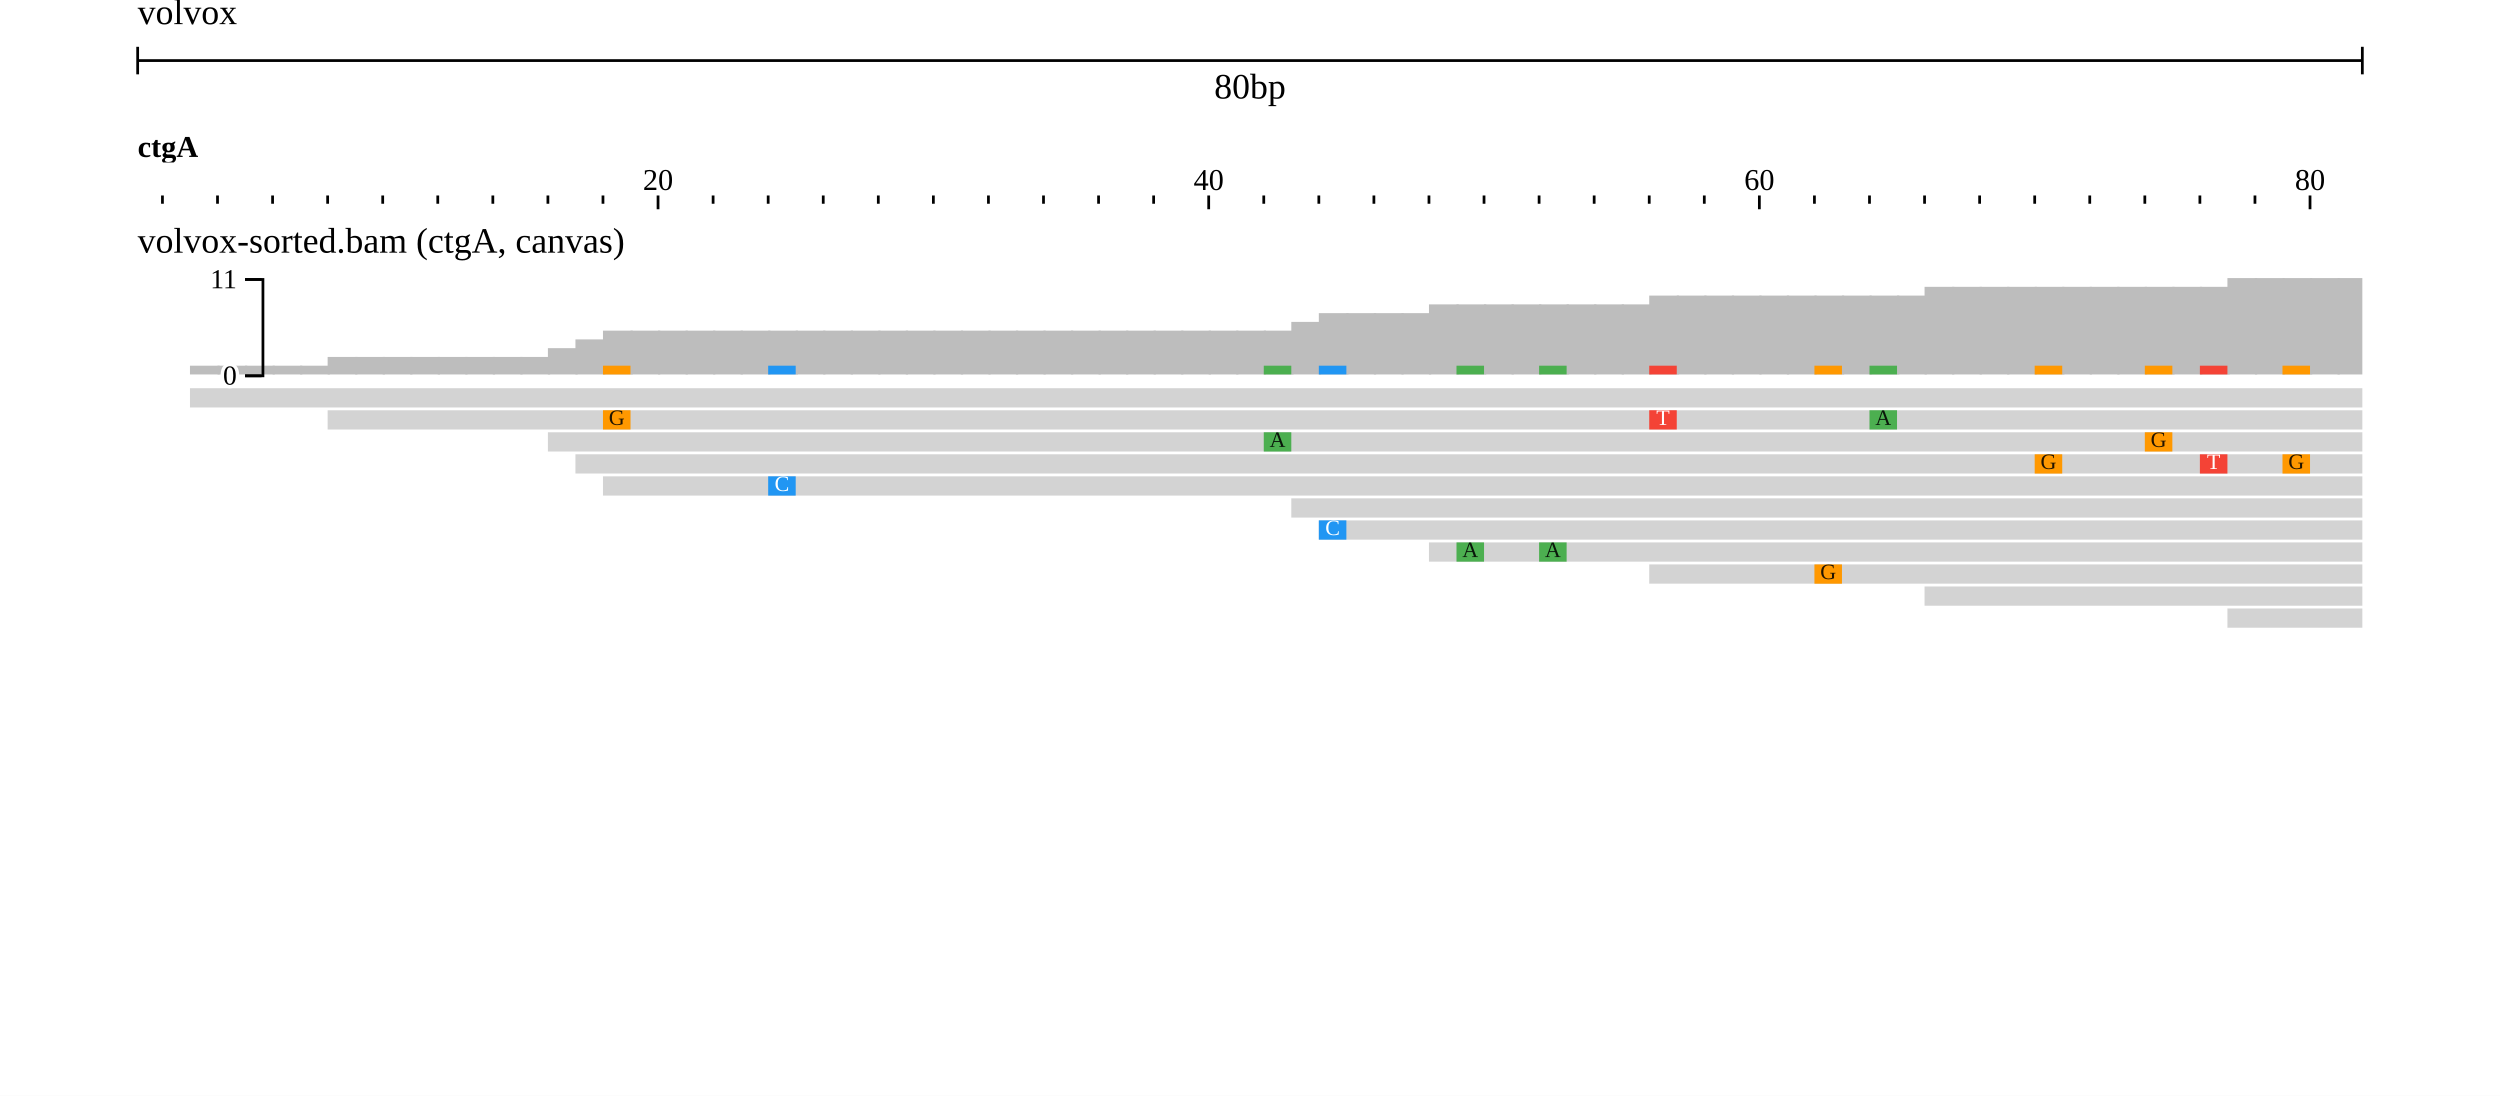
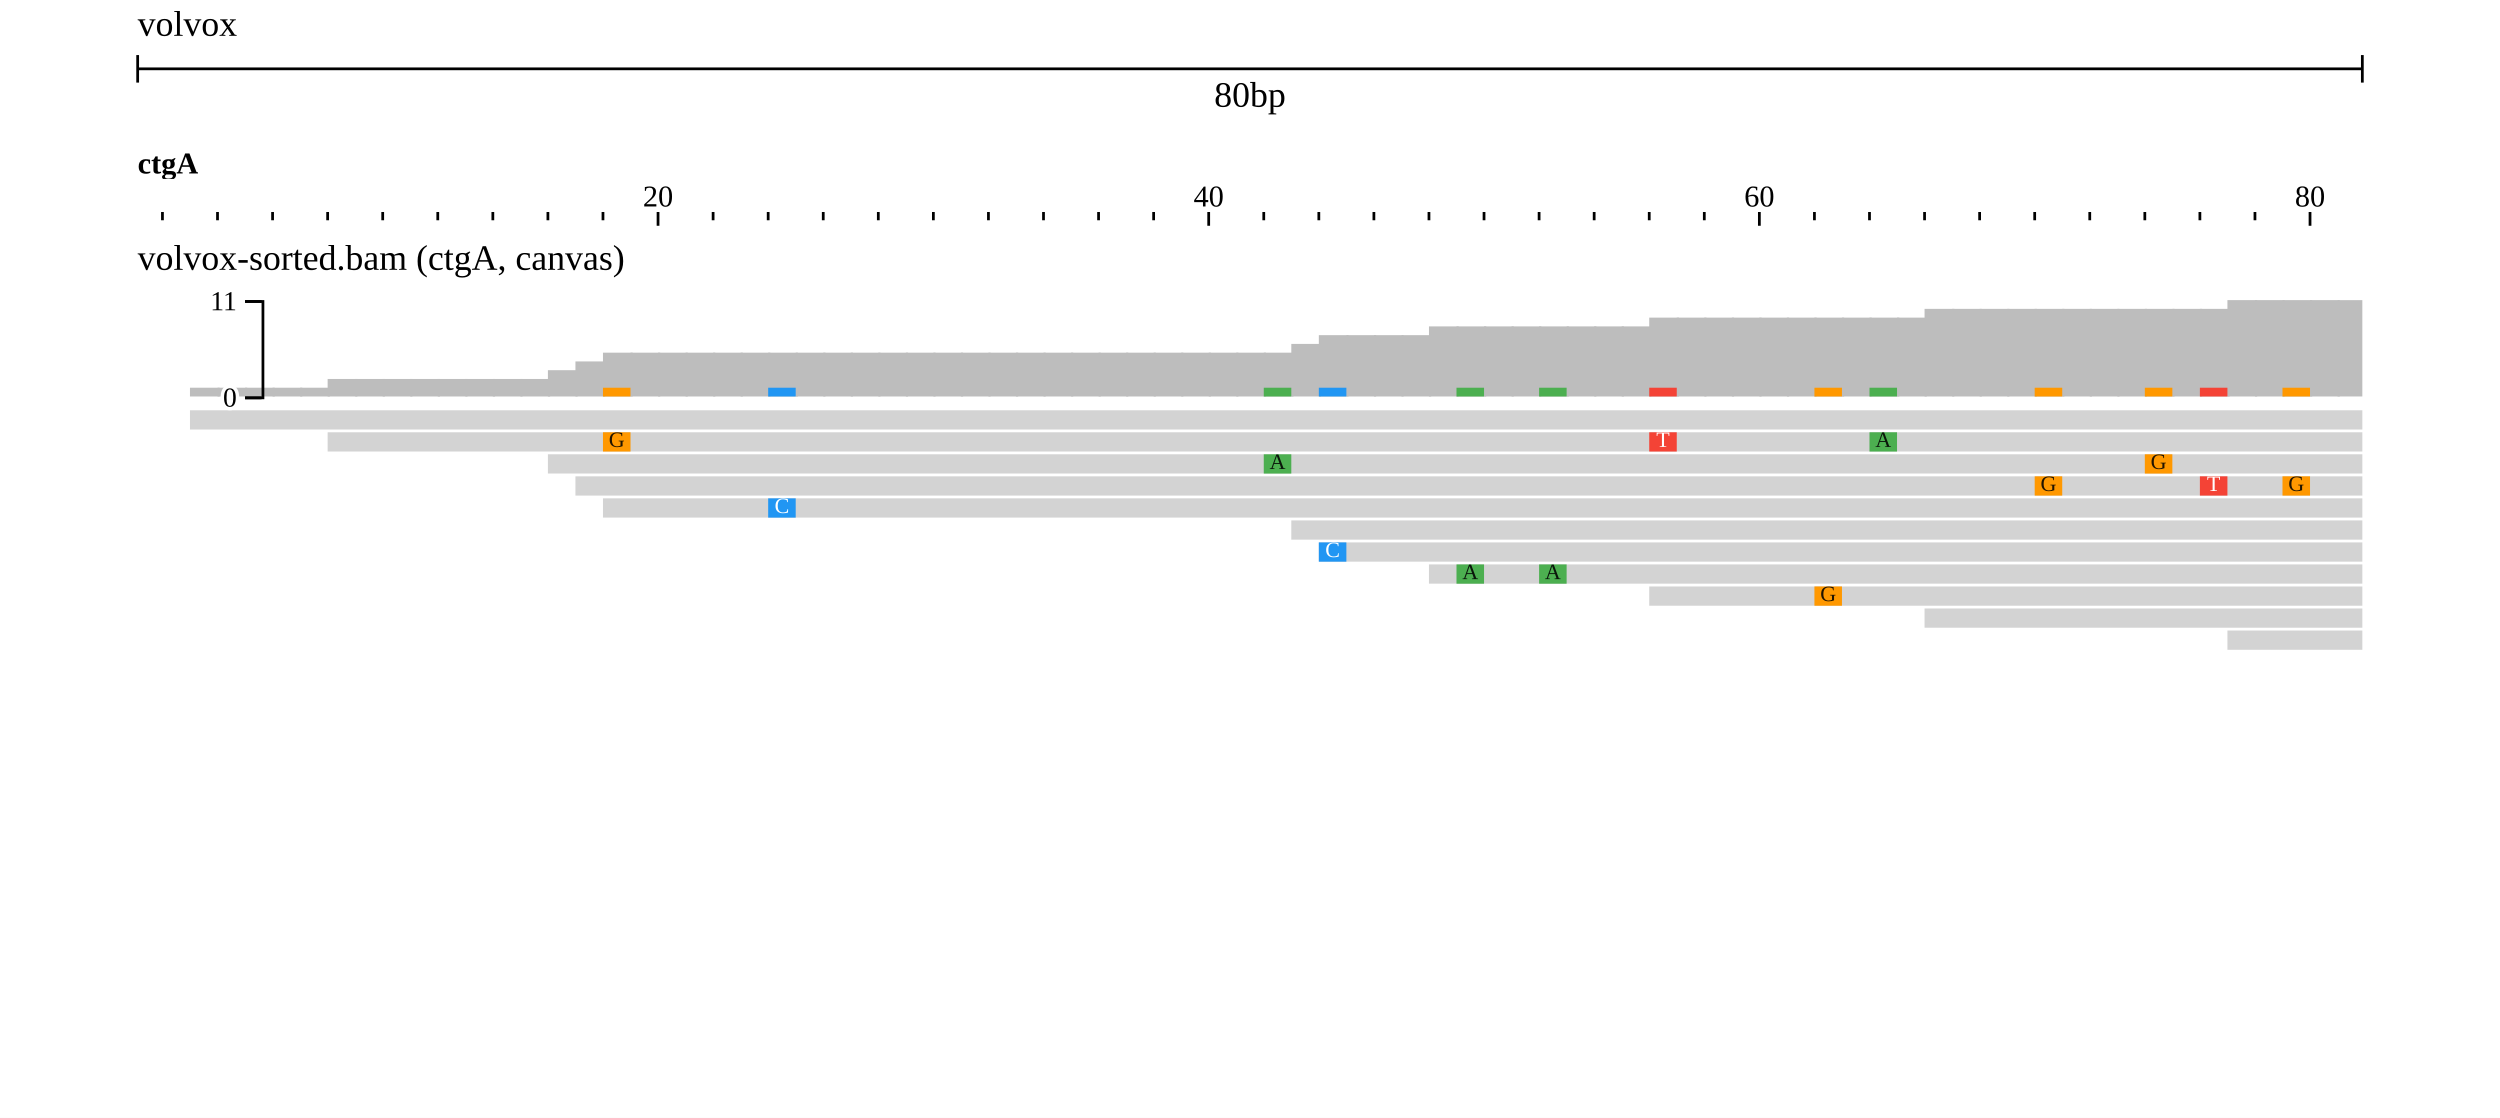
- <svg xmlns="http://www.w3.org/2000/svg" width="908" height="398" viewBox="0 0 908 398">
-   <rect width="908" height="398" fill="#ffffff" />
+ <svg xmlns="http://www.w3.org/2000/svg" width="908" height="406" viewBox="0 0 908 406">
+   <rect width="908" height="406" fill="#ffffff" />
  <g transform="translate(50 0)">
    <g transform="translate(0)">
      <g id="header">
-         <text x="0" y="0" dominant-baseline="hanging" font-size="13" fill="#000000">volvox</text>
-         <g transform="translate(0 22)">
+         <text x="0" y="13" font-size="13" fill="#000000">volvox</text>
+         <g transform="translate(0 25)">
          <line x1="0" x2="808" y1="0" y2="0" stroke="#000000" />
          <line x1="0" x2="0" y1="-5" y2="5" stroke="#000000" />
          <line x1="808" x2="808" y1="-5" y2="5" stroke="#000000" />
          <text x="404" y="5" text-anchor="middle" dominant-baseline="hanging" font-size="13" fill="#000000">80bp</text>
        </g>
-         <g transform="translate(0 44)">
+         <g transform="translate(0 50)">
          <defs>
            <clipPath id="ruler-clip-integration_test">
              <rect x="0" y="0" width="808" height="34" />
            </clipPath>
          </defs>
          <g clip-path="url(#ruler-clip-integration_test)">
            <path d="M189 27V32M389 27V32M589 27V32M789 27V32M989 27V32M1189 27V32M1389 27V32M1589 27V32M9 27V30M29 27V30M49 27V30M69 27V30M89 27V30M109 27V30M129 27V30M149 27V30M169 27V30M209 27V30M229 27V30M249 27V30M269 27V30M289 27V30M309 27V30M329 27V30M349 27V30M369 27V30M409 27V30M429 27V30M449 27V30M469 27V30M489 27V30M509 27V30M529 27V30M549 27V30M569 27V30M609 27V30M629 27V30M649 27V30M669 27V30M689 27V30M709 27V30M729 27V30M749 27V30M769 27V30M809 27V30M829 27V30M849 27V30M869 27V30M889 27V30M909 27V30M929 27V30M949 27V30M969 27V30M1009 27V30M1029 27V30M1049 27V30M1069 27V30M1089 27V30M1109 27V30M1129 27V30M1149 27V30M1169 27V30M1209 27V30M1229 27V30M1249 27V30M1269 27V30M1289 27V30M1309 27V30M1329 27V30M1349 27V30M1369 27V30M1409 27V30M1429 27V30M1449 27V30M1469 27V30M1489 27V30M1509 27V30M1529 27V30M1549 27V30M1569 27V30" stroke-width="1" stroke="#000000" fill="none" />
            <text x="189" y="25" text-anchor="middle" font-size="11" fill="#000000">20</text>
            <text x="389" y="25" text-anchor="middle" font-size="11" fill="#000000">40</text>
            <text x="589" y="25" text-anchor="middle" font-size="11" fill="#000000">60</text>
            <text x="789" y="25" text-anchor="middle" font-size="11" fill="#000000">80</text>
            <g transform="translate(0 0)">
              <defs>
                <clipPath id="reflabel-integration_test-volvox:ctgA:0:80:0">
                  <rect x="0" y="0" width="1598" height="15" />
                </clipPath>
              </defs>
              <g clip-path="url(#reflabel-integration_test-volvox:ctgA:0:80:0)">
                <text x="0" y="13" font-size="11" font-weight="bold" fill="#000000">ctgA</text>
              </g>
            </g>
          </g>
        </g>
      </g>
    </g>
-     <g transform="translate(0 78)">
+     <g transform="translate(0 84)">
      <g transform="translate(0 0)">
        <defs>
          <clipPath id="track-clip-integration_test-volvox_alignments_pileup_coverage">
-             <rect x="-50" y="18" width="858" height="250" />
+             <rect x="-50" y="20" width="858" height="250" />
          </clipPath>
        </defs>
        <g clip-path="url(#track-clip-integration_test-volvox_alignments_pileup_coverage)">
-           <g transform="translate(0 18)">
+           <g transform="translate(0 20)">
            <defs>
              <clipPath id="alignments-clip-5GfQp_z8Ji">
                <rect x="0" y="0" width="808" height="250" />
              </clipPath>
            </defs>
            <g clip-path="url(#alignments-clip-5GfQp_z8Ji)">
              <g>
                <clipPath id="svgcanvas-clip-0">
                  <path d="M0,0h808v250h-808Z" />
                </clipPath>
                <g clip-path="url(#svgcanvas-clip-0)">
                  <clipPath id="svgcanvas-clip-1">
                    <path d="M0,0h808v250h-808Z" />
                  </clipPath>
                  <g clip-path="url(#svgcanvas-clip-1)">
                    <rect x="-1" y="40" width="10.8" height="0" fill="rgb(189,189,189)" />
                    <rect x="9" y="40" width="10.8" height="0" fill="rgb(189,189,189)" />
                    <rect x="19" y="36.82" width="10.8" height="3.18" fill="rgb(189,189,189)" />
                    <rect x="29" y="36.82" width="10.8" height="3.18" fill="rgb(189,189,189)" />
                    <rect x="39" y="36.82" width="10.8" height="3.18" fill="rgb(189,189,189)" />
                    <rect x="49" y="36.82" width="10.8" height="3.18" fill="rgb(189,189,189)" />
                    <rect x="59" y="36.82" width="10.8" height="3.18" fill="rgb(189,189,189)" />
                    <rect x="69" y="33.64" width="10.8" height="6.36" fill="rgb(189,189,189)" />
                    <rect x="79" y="33.64" width="10.8" height="6.36" fill="rgb(189,189,189)" />
                    <rect x="89" y="33.64" width="10.8" height="6.36" fill="rgb(189,189,189)" />
                    <rect x="99" y="33.64" width="10.8" height="6.36" fill="rgb(189,189,189)" />
                    <rect x="109" y="33.64" width="10.8" height="6.36" fill="rgb(189,189,189)" />
                    <rect x="119" y="33.64" width="10.8" height="6.36" fill="rgb(189,189,189)" />
                    <rect x="129" y="33.64" width="10.8" height="6.36" fill="rgb(189,189,189)" />
                    <rect x="139" y="33.64" width="10.8" height="6.36" fill="rgb(189,189,189)" />
                    <rect x="149" y="30.45" width="10.8" height="9.55" fill="rgb(189,189,189)" />
                    <rect x="159" y="27.27" width="10.8" height="12.73" fill="rgb(189,189,189)" />
                    <rect x="169" y="24.09" width="10.8" height="15.91" fill="rgb(189,189,189)" />
                    <rect x="179" y="24.09" width="10.8" height="15.91" fill="rgb(189,189,189)" />
                    <rect x="189" y="24.09" width="10.8" height="15.91" fill="rgb(189,189,189)" />
                    <rect x="199" y="24.09" width="10.8" height="15.91" fill="rgb(189,189,189)" />
                    <rect x="209" y="24.09" width="10.8" height="15.91" fill="rgb(189,189,189)" />
                    <rect x="219" y="24.09" width="10.8" height="15.91" fill="rgb(189,189,189)" />
                    <rect x="229" y="24.09" width="10.8" height="15.91" fill="rgb(189,189,189)" />
                    <rect x="239" y="24.09" width="10.8" height="15.91" fill="rgb(189,189,189)" />
                    <rect x="249" y="24.09" width="10.8" height="15.91" fill="rgb(189,189,189)" />
                    <rect x="259" y="24.09" width="10.8" height="15.91" fill="rgb(189,189,189)" />
                    <rect x="269" y="24.09" width="10.8" height="15.91" fill="rgb(189,189,189)" />
                    <rect x="279" y="24.09" width="10.8" height="15.91" fill="rgb(189,189,189)" />
                    <rect x="289" y="24.09" width="10.8" height="15.91" fill="rgb(189,189,189)" />
                    <rect x="299" y="24.09" width="10.8" height="15.91" fill="rgb(189,189,189)" />
                    <rect x="309" y="24.09" width="10.8" height="15.91" fill="rgb(189,189,189)" />
                    <rect x="319" y="24.09" width="10.8" height="15.91" fill="rgb(189,189,189)" />
                    <rect x="329" y="24.09" width="10.8" height="15.91" fill="rgb(189,189,189)" />
                    <rect x="339" y="24.09" width="10.8" height="15.91" fill="rgb(189,189,189)" />
                    <rect x="349" y="24.09" width="10.8" height="15.91" fill="rgb(189,189,189)" />
                    <rect x="359" y="24.09" width="10.8" height="15.91" fill="rgb(189,189,189)" />
                    <rect x="369" y="24.09" width="10.8" height="15.91" fill="rgb(189,189,189)" />
                    <rect x="379" y="24.09" width="10.8" height="15.91" fill="rgb(189,189,189)" />
                    <rect x="389" y="24.09" width="10.8" height="15.91" fill="rgb(189,189,189)" />
                    <rect x="399" y="24.09" width="10.8" height="15.91" fill="rgb(189,189,189)" />
                    <rect x="409" y="24.09" width="10.8" height="15.91" fill="rgb(189,189,189)" />
                    <rect x="419" y="20.91" width="10.8" height="19.09" fill="rgb(189,189,189)" />
                    <rect x="429" y="17.73" width="10.8" height="22.27" fill="rgb(189,189,189)" />
                    <rect x="439" y="17.73" width="10.8" height="22.27" fill="rgb(189,189,189)" />
                    <rect x="449" y="17.73" width="10.8" height="22.27" fill="rgb(189,189,189)" />
                    <rect x="459" y="17.73" width="10.8" height="22.27" fill="rgb(189,189,189)" />
                    <rect x="469" y="14.55" width="10.8" height="25.45" fill="rgb(189,189,189)" />
                    <rect x="479" y="14.55" width="10.8" height="25.45" fill="rgb(189,189,189)" />
                    <rect x="489" y="14.55" width="10.8" height="25.45" fill="rgb(189,189,189)" />
                    <rect x="499" y="14.55" width="10.8" height="25.45" fill="rgb(189,189,189)" />
                    <rect x="509" y="14.55" width="10.8" height="25.45" fill="rgb(189,189,189)" />
                    <rect x="519" y="14.55" width="10.8" height="25.45" fill="rgb(189,189,189)" />
                    <rect x="529" y="14.55" width="10.8" height="25.45" fill="rgb(189,189,189)" />
                    <rect x="539" y="14.55" width="10.8" height="25.45" fill="rgb(189,189,189)" />
                    <rect x="549" y="11.36" width="10.8" height="28.64" fill="rgb(189,189,189)" />
                    <rect x="559" y="11.36" width="10.8" height="28.64" fill="rgb(189,189,189)" />
                    <rect x="569" y="11.36" width="10.8" height="28.64" fill="rgb(189,189,189)" />
                    <rect x="579" y="11.36" width="10.8" height="28.64" fill="rgb(189,189,189)" />
                    <rect x="589" y="11.36" width="10.8" height="28.64" fill="rgb(189,189,189)" />
                    <rect x="599" y="11.36" width="10.8" height="28.64" fill="rgb(189,189,189)" />
                    <rect x="609" y="11.36" width="10.8" height="28.64" fill="rgb(189,189,189)" />
                    <rect x="619" y="11.36" width="10.8" height="28.64" fill="rgb(189,189,189)" />
                    <rect x="629" y="11.36" width="10.8" height="28.64" fill="rgb(189,189,189)" />
                    <rect x="639" y="11.36" width="10.8" height="28.64" fill="rgb(189,189,189)" />
                    <rect x="649" y="8.18" width="10.8" height="31.82" fill="rgb(189,189,189)" />
                    <rect x="659" y="8.18" width="10.8" height="31.82" fill="rgb(189,189,189)" />
                    <rect x="669" y="8.18" width="10.8" height="31.82" fill="rgb(189,189,189)" />
                    <rect x="679" y="8.18" width="10.8" height="31.82" fill="rgb(189,189,189)" />
                    <rect x="689" y="8.18" width="10.8" height="31.82" fill="rgb(189,189,189)" />
                    <rect x="699" y="8.18" width="10.8" height="31.82" fill="rgb(189,189,189)" />
                    <rect x="709" y="8.18" width="10.8" height="31.82" fill="rgb(189,189,189)" />
                    <rect x="719" y="8.18" width="10.8" height="31.82" fill="rgb(189,189,189)" />
                    <rect x="729" y="8.18" width="10.8" height="31.82" fill="rgb(189,189,189)" />
                    <rect x="739" y="8.18" width="10.8" height="31.82" fill="rgb(189,189,189)" />
                    <rect x="749" y="8.18" width="10.8" height="31.82" fill="rgb(189,189,189)" />
                    <rect x="759" y="5" width="10.8" height="35" fill="rgb(189,189,189)" />
                    <rect x="769" y="5" width="10.8" height="35" fill="rgb(189,189,189)" />
                    <rect x="779" y="5" width="10.8" height="35" fill="rgb(189,189,189)" />
                    <rect x="789" y="5" width="10.8" height="35" fill="rgb(189,189,189)" />
                    <rect x="799" y="5" width="10.8" height="35" fill="rgb(189,189,189)" />
                    <rect x="169" y="36.82" width="10" height="3.18" fill="rgb(255,152,0)" />
                    <rect x="549" y="36.82" width="10" height="3.18" fill="rgb(244,67,54)" />
                    <rect x="629" y="36.82" width="10" height="3.18" fill="rgb(76,175,80)" />
                    <rect x="409" y="36.82" width="10" height="3.18" fill="rgb(76,175,80)" />
                    <rect x="729" y="36.82" width="10" height="3.18" fill="rgb(255,152,0)" />
                    <rect x="689" y="36.82" width="10" height="3.18" fill="rgb(255,152,0)" />
                    <rect x="749" y="36.82" width="10" height="3.18" fill="rgb(244,67,54)" />
                    <rect x="779" y="36.82" width="10" height="3.18" fill="rgb(255,152,0)" />
                    <rect x="229" y="36.82" width="10" height="3.18" fill="rgb(33,150,243)" />
                    <rect x="429" y="36.82" width="10" height="3.18" fill="rgb(33,150,243)" />
                    <rect x="479" y="36.82" width="10" height="3.18" fill="rgb(76,175,80)" />
                    <rect x="509" y="36.82" width="10" height="3.18" fill="rgb(76,175,80)" />
                    <rect x="609" y="36.82" width="10" height="3.18" fill="rgb(255,152,0)" />
                  </g>
                  <clipPath id="svgcanvas-clip-2">
                    <path d="M0,45h808v205h-808Z" />
                  </clipPath>
                  <g clip-path="url(#svgcanvas-clip-2)">
                    <path d="M19,45L1019,45L1027,48.5L1019,52L19,52Z" fill="rgb(211,211,211)" stroke="none" />
                    <path d="M69,53L1069,53L1077,56.5L1069,60L69,60Z" fill="rgb(211,211,211)" stroke="none" />
                    <path d="M149,61L1149,61L1157,64.5L1149,68L149,68Z" fill="rgb(211,211,211)" stroke="none" />
                    <path d="M159,69L1159,69L1167,72.5L1159,76L159,76Z" fill="rgb(211,211,211)" stroke="none" />
                    <path d="M169,77L1169,77L1177,80.5L1169,84L169,84Z" fill="rgb(211,211,211)" stroke="none" />
                    <rect x="419" y="85" width="1000" height="7" fill="rgb(211,211,211)" />
                    <rect x="429" y="93" width="1000" height="7" fill="rgb(211,211,211)" />
                    <rect x="469" y="101" width="1000" height="7" fill="rgb(211,211,211)" />
                    <rect x="549" y="109" width="1000" height="7" fill="rgb(211,211,211)" />
                    <rect x="649" y="117" width="1000" height="7" fill="rgb(211,211,211)" />
                    <rect x="759" y="125" width="1000" height="7" fill="rgb(211,211,211)" />
                    <rect x="899" y="133" width="1000" height="7" fill="rgb(211,211,211)" />
                    <rect x="939" y="141" width="1000" height="7" fill="rgb(211,211,211)" />
                    <rect x="1089" y="45" width="1000" height="7" fill="rgb(211,211,211)" />
                    <rect x="169" y="53" width="10" height="7" fill="rgb(255,152,0)" />
                    <rect x="549" y="53" width="10" height="7" fill="rgb(244,67,54)" />
                    <rect x="629" y="53" width="10" height="7" fill="rgb(76,175,80)" />
                    <rect x="829" y="53" width="10" height="7" fill="rgb(33,150,243)" />
                    <rect x="409" y="61" width="10" height="7" fill="rgb(76,175,80)" />
                    <rect x="729" y="61" width="10" height="7" fill="rgb(255,152,0)" />
                    <rect x="1029" y="61" width="10" height="7" fill="rgb(76,175,80)" />
                    <rect x="689" y="69" width="10" height="7" fill="rgb(255,152,0)" />
                    <rect x="749" y="69" width="10" height="7" fill="rgb(244,67,54)" />
                    <rect x="779" y="69" width="10" height="7" fill="rgb(255,152,0)" />
                    <rect x="849" y="69" width="10" height="7" fill="rgb(76,175,80)" />
                    <rect x="229" y="77" width="10" height="7" fill="rgb(33,150,243)" />
                    <rect x="859" y="77" width="10" height="7" fill="rgb(255,152,0)" />
                    <rect x="1109" y="77" width="10" height="7" fill="rgb(33,150,243)" />
                    <rect x="1039" y="85" width="10" height="7" fill="rgb(244,67,54)" />
                    <rect x="429" y="93" width="10" height="7" fill="rgb(33,150,243)" />
                    <rect x="479" y="101" width="10" height="7" fill="rgb(76,175,80)" />
                    <rect x="509" y="101" width="10" height="7" fill="rgb(76,175,80)" />
                    <rect x="609" y="109" width="10" height="7" fill="rgb(255,152,0)" />
                    <rect x="1039" y="117" width="10" height="7" fill="rgb(33,150,243)" />
                  </g>
                </g>
                <text x="174" y="56.5" fill="rgb(0,0,0)" fill-opacity="0.87" font-size="8" text-anchor="middle" dominant-baseline="middle">G</text>
                <text x="554" y="56.5" fill="#fff" font-size="8" text-anchor="middle" dominant-baseline="middle">T</text>
                <text x="634" y="56.5" fill="rgb(0,0,0)" fill-opacity="0.87" font-size="8" text-anchor="middle" dominant-baseline="middle">A</text>
                <text x="414" y="64.5" fill="rgb(0,0,0)" fill-opacity="0.87" font-size="8" text-anchor="middle" dominant-baseline="middle">A</text>
                <text x="734" y="64.5" fill="rgb(0,0,0)" fill-opacity="0.87" font-size="8" text-anchor="middle" dominant-baseline="middle">G</text>
                <text x="694" y="72.5" fill="rgb(0,0,0)" fill-opacity="0.87" font-size="8" text-anchor="middle" dominant-baseline="middle">G</text>
                <text x="754" y="72.5" fill="#fff" font-size="8" text-anchor="middle" dominant-baseline="middle">T</text>
                <text x="784" y="72.5" fill="rgb(0,0,0)" fill-opacity="0.87" font-size="8" text-anchor="middle" dominant-baseline="middle">G</text>
                <text x="234" y="80.5" fill="#fff" font-size="8" text-anchor="middle" dominant-baseline="middle">C</text>
                <text x="434" y="96.5" fill="#fff" font-size="8" text-anchor="middle" dominant-baseline="middle">C</text>
                <text x="484" y="104.5" fill="rgb(0,0,0)" fill-opacity="0.87" font-size="8" text-anchor="middle" dominant-baseline="middle">A</text>
                <text x="514" y="104.5" fill="rgb(0,0,0)" fill-opacity="0.87" font-size="8" text-anchor="middle" dominant-baseline="middle">A</text>
                <text x="614" y="112.5" fill="rgb(0,0,0)" fill-opacity="0.87" font-size="8" text-anchor="middle" dominant-baseline="middle">G</text>
              </g>
              <g />
            </g>
            <g transform="translate(45, 0)">
              <g font-size="10" text-anchor="end" stroke="rgb(0, 0, 0)" stroke-width="1">
                <path fill="none" d="M-6 5.5H0.5V40.5H-6" />
                <g transform="translate(0,40)">
                  <line x2="-6" y1="0.5" y2="0.5" />
                  <text stroke="#fff" stroke-width="2.5" paint-order="stroke" fill="rgb(0, 0, 0)" dy="0.32em" x="-9" y="0.5">0</text>
                </g>
                <g transform="translate(0,5)">
                  <line x2="-6" y1="0.5" y2="0.5" />
                  <text stroke="#fff" stroke-width="2.5" paint-order="stroke" fill="rgb(0, 0, 0)" dy="0.32em" x="-9" y="0.5">11</text>
                </g>
              </g>
            </g>
          </g>
        </g>
-         <text x="0" y="5" font-size="13" dominant-baseline="hanging" fill="#000000">volvox-sorted.bam (ctgA, canvas)</text>
+         <text x="0" y="14" font-size="13" fill="#000000">volvox-sorted.bam (ctgA, canvas)</text>
      </g>
    </g>
-     <g transform="translate(0 78)">
+     <g transform="translate(0 84)">
      <defs>
        <clipPath id="highlight-clip-integration_test">
-           <rect x="0" y="0" width="808" height="270" />
+           <rect x="0" y="0" width="808" height="272" />
        </clipPath>
      </defs>
      <g clip-path="url(#highlight-clip-integration_test)" />
    </g>
  </g>
</svg>
